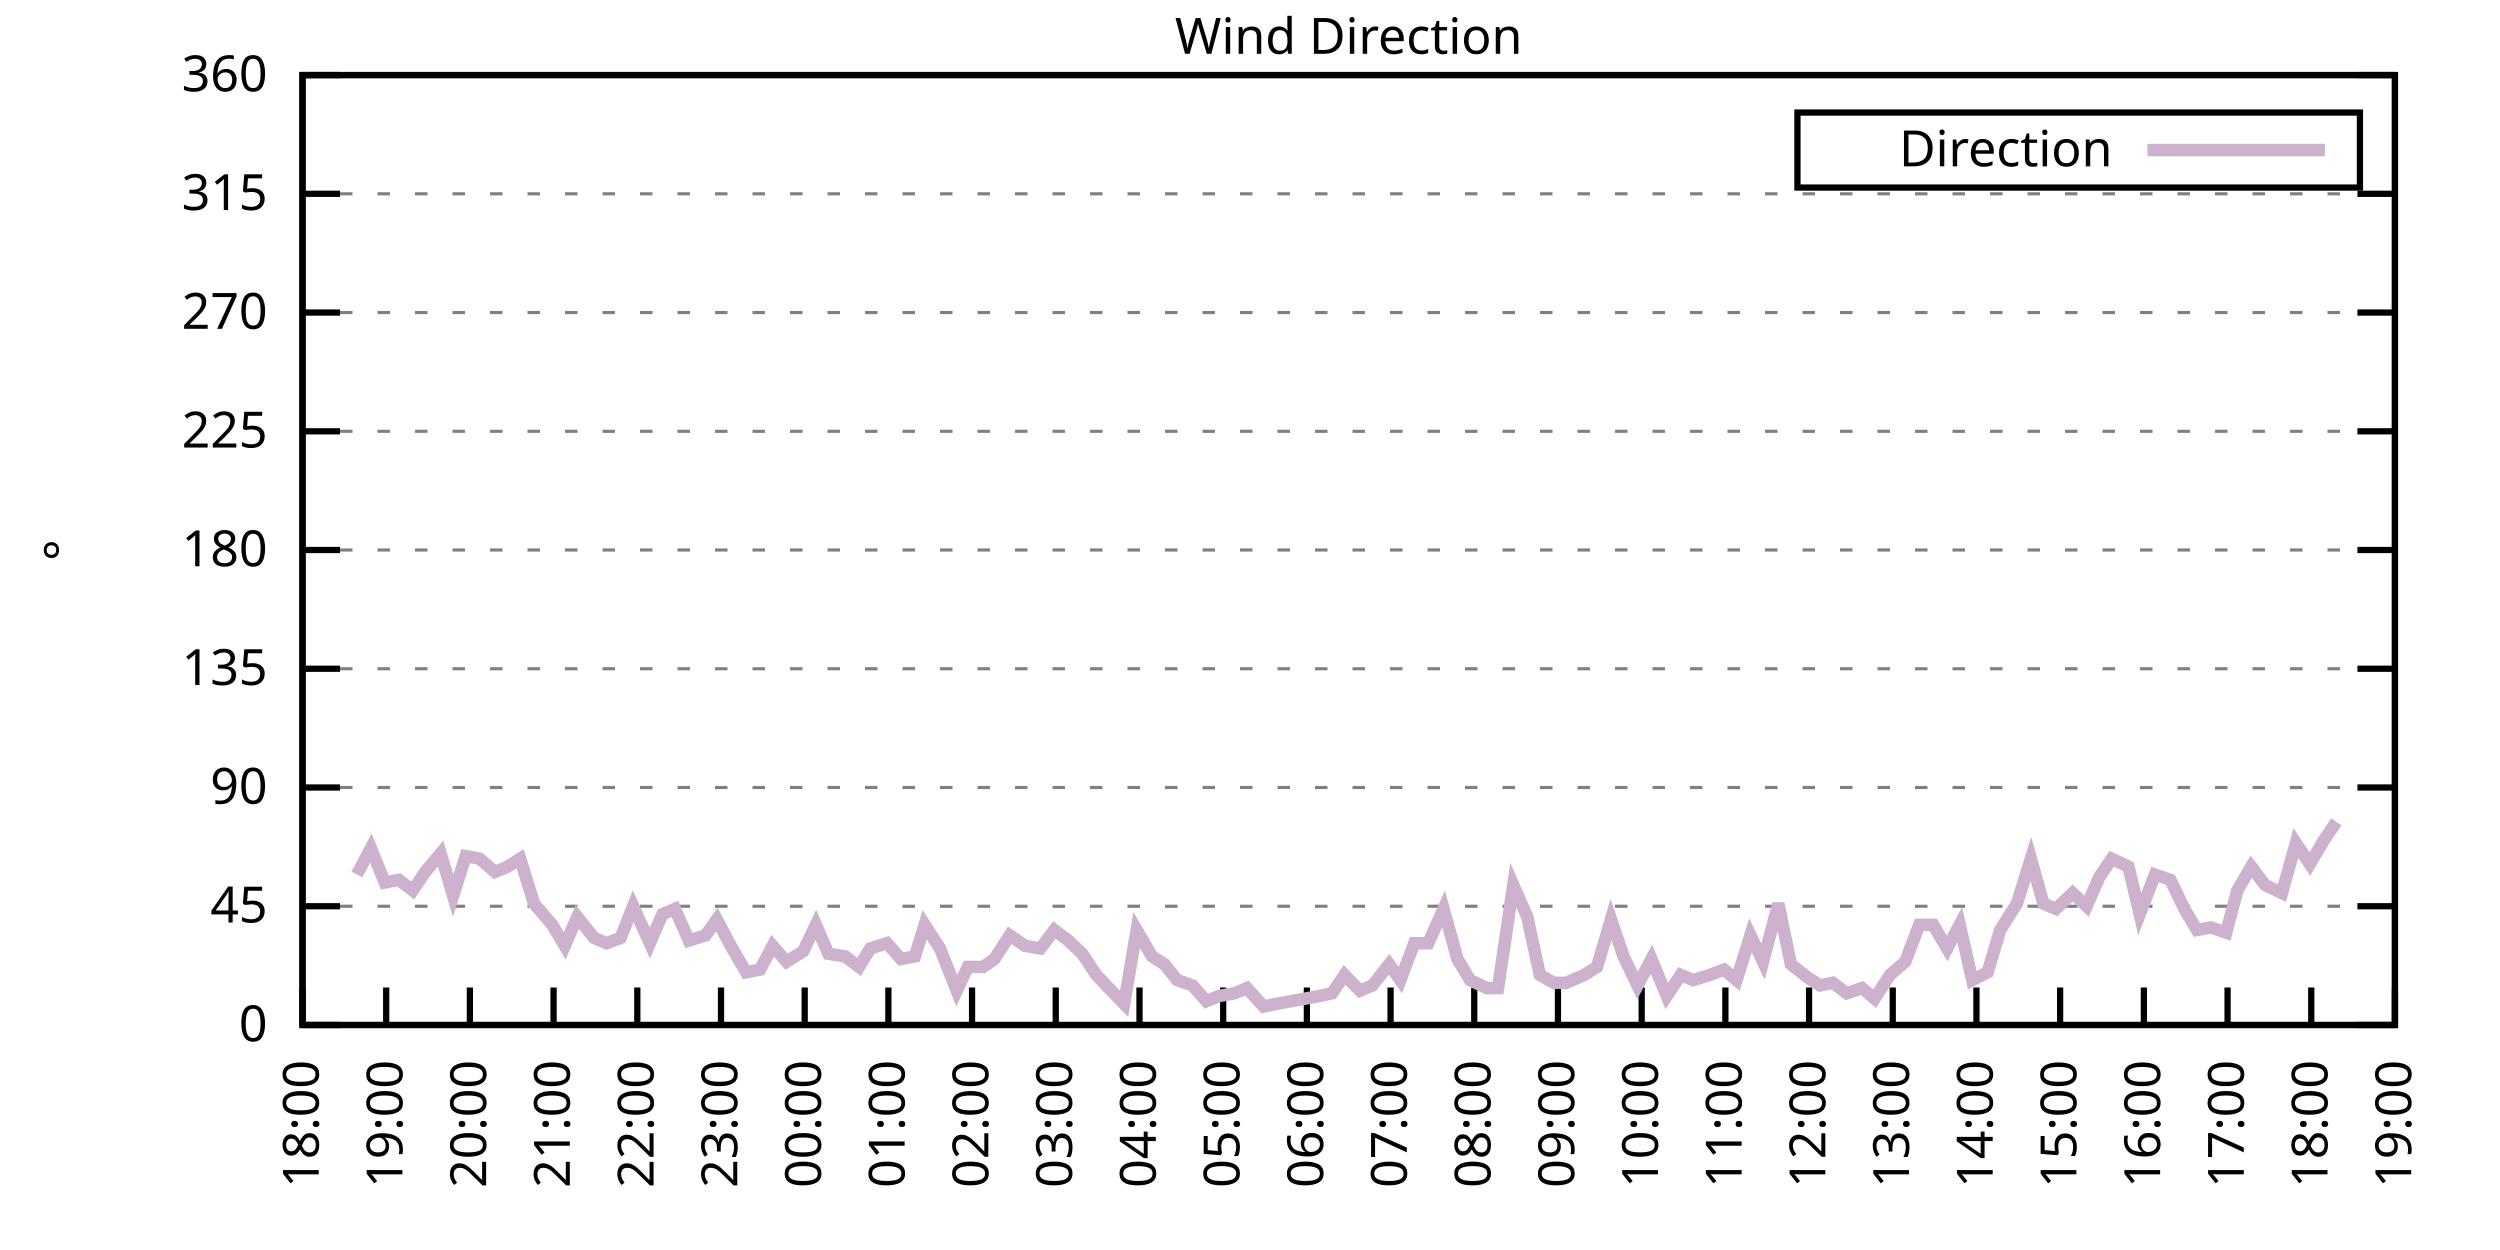
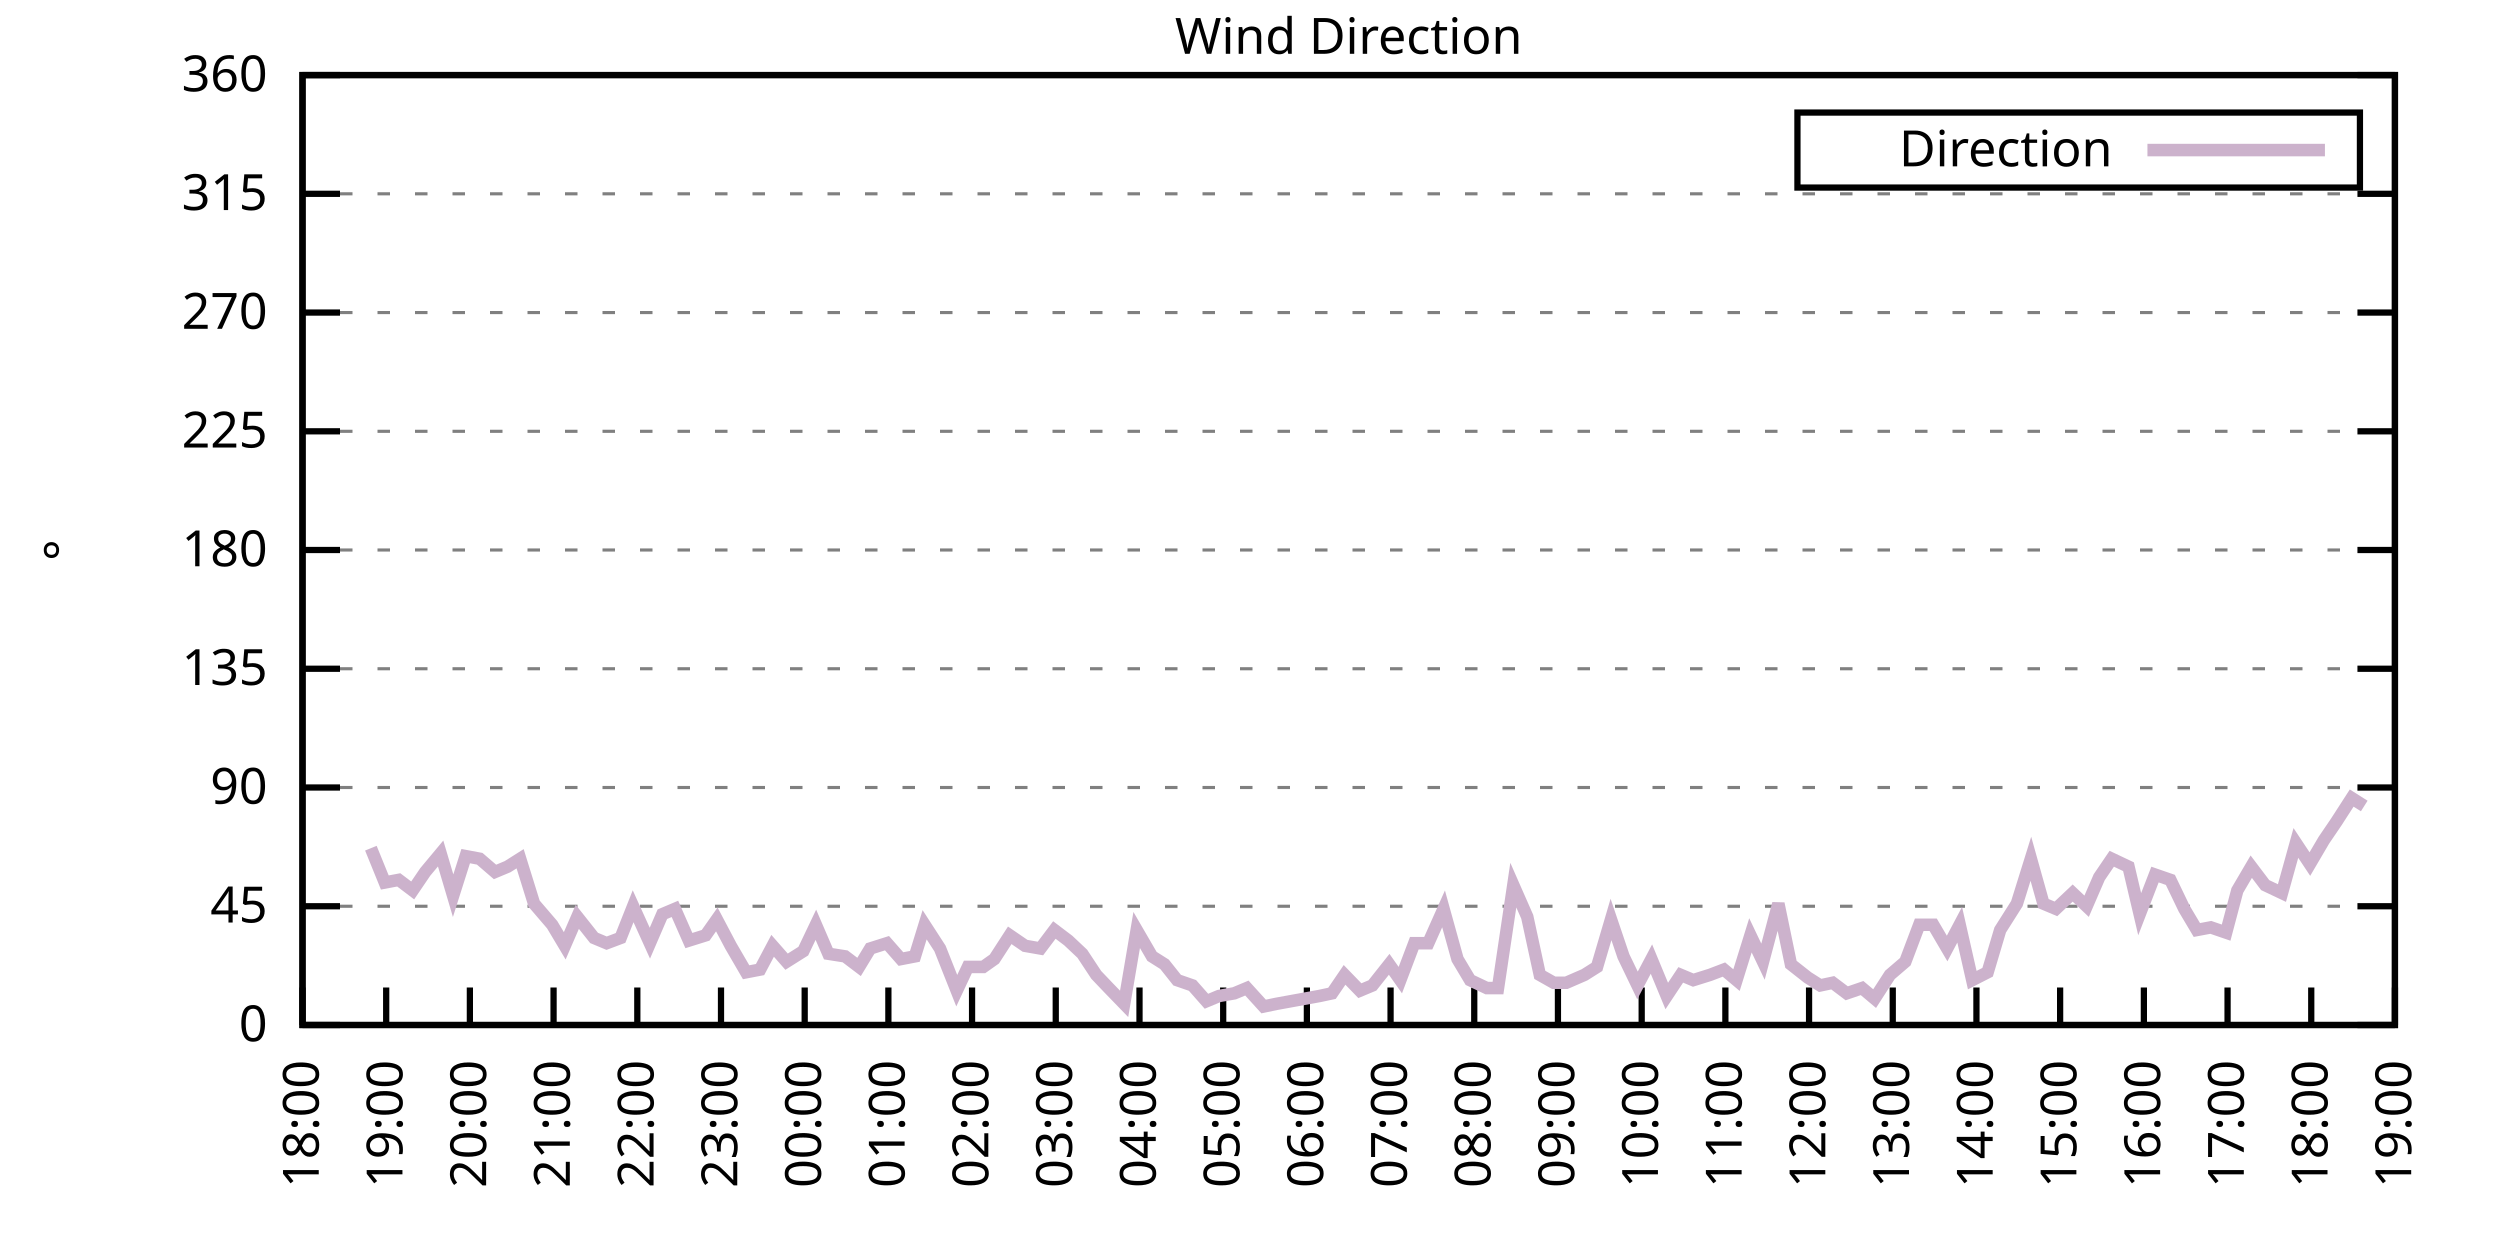
<svg xmlns="http://www.w3.org/2000/svg" xmlns:xlink="http://www.w3.org/1999/xlink" width="400" height="200" viewBox="0 0 400 200">
  <g id="gnuplot_canvas">
    <rect x="0" y="0" width="400" height="200" fill="none" />
    <defs>
      <circle id="gpDot" r="0.5" stroke-width="0.5" stroke="currentColor" />
      <path id="gpPt0" stroke-width="0.333" stroke="currentColor" d="M-1,0 h2 M0,-1 v2" />
      <path id="gpPt1" stroke-width="0.333" stroke="currentColor" d="M-1,-1 L1,1 M1,-1 L-1,1" />
      <path id="gpPt2" stroke-width="0.333" stroke="currentColor" d="M-1,0 L1,0 M0,-1 L0,1 M-1,-1 L1,1 M-1,1 L1,-1" />
      <rect id="gpPt3" stroke-width="0.333" stroke="currentColor" x="-1" y="-1" width="2" height="2" />
      <rect id="gpPt4" stroke-width="0.333" stroke="currentColor" fill="currentColor" x="-1" y="-1" width="2" height="2" />
      <circle id="gpPt5" stroke-width="0.333" stroke="currentColor" cx="0" cy="0" r="1" />
      <use xlink:href="#gpPt5" id="gpPt6" fill="currentColor" stroke="none" />
      <path id="gpPt7" stroke-width="0.333" stroke="currentColor" d="M0,-1.33 L-1.33,0.67 L1.33,0.67 z" />
      <use xlink:href="#gpPt7" id="gpPt8" fill="currentColor" stroke="none" />
      <use xlink:href="#gpPt7" id="gpPt9" stroke="currentColor" transform="rotate(180)" />
      <use xlink:href="#gpPt9" id="gpPt10" fill="currentColor" stroke="none" />
      <use xlink:href="#gpPt3" id="gpPt11" stroke="currentColor" transform="rotate(45)" />
      <use xlink:href="#gpPt11" id="gpPt12" fill="currentColor" stroke="none" />
      <path id="gpPt13" stroke-width="0.333" stroke="currentColor" d="M0,1.330 L1.265,0.411 L0.782,-1.067 L-0.782,-1.076 L-1.265,0.411 z" />
      <use xlink:href="#gpPt13" id="gpPt14" fill="currentColor" stroke="none" />
      <filter id="textbox" filterUnits="objectBoundingBox" x="0" y="0" height="1" width="1">
        <feFlood flood-color="white" flood-opacity="1" result="bgnd" />
        <feComposite in="SourceGraphic" in2="bgnd" operator="atop" />
      </filter>
      <filter id="greybox" filterUnits="objectBoundingBox" x="0" y="0" height="1" width="1">
        <feFlood flood-color="lightgrey" flood-opacity="1" result="grey" />
        <feComposite in="SourceGraphic" in2="grey" operator="atop" />
      </filter>
    </defs>
    <g fill="none" color="white" stroke="currentColor" stroke-width="1.00" stroke-linecap="butt" stroke-linejoin="miter">
</g>
    <g fill="none" color="black" stroke="currentColor" stroke-width="1.00" stroke-linecap="butt" stroke-linejoin="miter">
      <g stroke="none" shape-rendering="crispEdges">
        <polygon fill="rgb(255, 255, 255)" points="48.40,164.00 383.18,164.00 383.18,12.02 48.40,12.02 " />
      </g>
    </g>
    <g fill="none" color="black" stroke="currentColor" stroke-width="1.00" stroke-linecap="butt" stroke-linejoin="miter">
</g>
    <g fill="none" color="black" stroke="black" stroke-width="0.50" stroke-linecap="butt" stroke-linejoin="miter">
</g>
    <g fill="none" color="gray" stroke="currentColor" stroke-width="0.50" stroke-linecap="butt" stroke-linejoin="miter">
      <path stroke="gray" stroke-dasharray="2,4" class="gridline" d="M48.40,164.00 L383.19,164.00  " />
    </g>
    <g fill="none" color="gray" stroke="gray" stroke-width="1.00" stroke-linecap="butt" stroke-linejoin="miter">
</g>
    <g fill="none" color="black" stroke="currentColor" stroke-width="1.00" stroke-linecap="butt" stroke-linejoin="miter">
      <path stroke="black" d="M48.40,164.00 L54.40,164.00 M383.19,164.00 L377.19,164.00  " />
      <g transform="translate(42.80,166.60)" stroke="none" fill="black" font-family="Sans" font-size="8.00" text-anchor="end">
        <text>
          <tspan font-family="Sans"> 0</tspan>
        </text>
      </g>
    </g>
    <g fill="none" color="black" stroke="currentColor" stroke-width="1.00" stroke-linecap="butt" stroke-linejoin="miter">
</g>
    <g fill="none" color="black" stroke="black" stroke-width="0.50" stroke-linecap="butt" stroke-linejoin="miter">
</g>
    <g fill="none" color="gray" stroke="currentColor" stroke-width="0.50" stroke-linecap="butt" stroke-linejoin="miter">
      <path stroke="gray" stroke-dasharray="2,4" class="gridline" d="M48.40,145.00 L383.19,145.00  " />
    </g>
    <g fill="none" color="gray" stroke="gray" stroke-width="1.00" stroke-linecap="butt" stroke-linejoin="miter">
</g>
    <g fill="none" color="black" stroke="currentColor" stroke-width="1.00" stroke-linecap="butt" stroke-linejoin="miter">
      <path stroke="black" d="M48.40,145.00 L54.40,145.00 M383.19,145.00 L377.19,145.00  " />
      <g transform="translate(42.80,147.60)" stroke="none" fill="black" font-family="Sans" font-size="8.00" text-anchor="end">
        <text>
          <tspan font-family="Sans"> 45</tspan>
        </text>
      </g>
    </g>
    <g fill="none" color="black" stroke="currentColor" stroke-width="1.00" stroke-linecap="butt" stroke-linejoin="miter">
</g>
    <g fill="none" color="black" stroke="black" stroke-width="0.50" stroke-linecap="butt" stroke-linejoin="miter">
</g>
    <g fill="none" color="gray" stroke="currentColor" stroke-width="0.50" stroke-linecap="butt" stroke-linejoin="miter">
      <path stroke="gray" stroke-dasharray="2,4" class="gridline" d="M48.40,126.00 L383.19,126.00  " />
    </g>
    <g fill="none" color="gray" stroke="gray" stroke-width="1.00" stroke-linecap="butt" stroke-linejoin="miter">
</g>
    <g fill="none" color="black" stroke="currentColor" stroke-width="1.00" stroke-linecap="butt" stroke-linejoin="miter">
      <path stroke="black" d="M48.40,126.00 L54.40,126.00 M383.19,126.00 L377.19,126.00  " />
      <g transform="translate(42.80,128.60)" stroke="none" fill="black" font-family="Sans" font-size="8.00" text-anchor="end">
        <text>
          <tspan font-family="Sans"> 90</tspan>
        </text>
      </g>
    </g>
    <g fill="none" color="black" stroke="currentColor" stroke-width="1.00" stroke-linecap="butt" stroke-linejoin="miter">
</g>
    <g fill="none" color="black" stroke="black" stroke-width="0.50" stroke-linecap="butt" stroke-linejoin="miter">
</g>
    <g fill="none" color="gray" stroke="currentColor" stroke-width="0.50" stroke-linecap="butt" stroke-linejoin="miter">
      <path stroke="gray" stroke-dasharray="2,4" class="gridline" d="M48.40,107.00 L383.19,107.00  " />
    </g>
    <g fill="none" color="gray" stroke="gray" stroke-width="1.00" stroke-linecap="butt" stroke-linejoin="miter">
</g>
    <g fill="none" color="black" stroke="currentColor" stroke-width="1.00" stroke-linecap="butt" stroke-linejoin="miter">
      <path stroke="black" d="M48.40,107.00 L54.40,107.00 M383.19,107.00 L377.19,107.00  " />
      <g transform="translate(42.80,109.60)" stroke="none" fill="black" font-family="Sans" font-size="8.00" text-anchor="end">
        <text>
          <tspan font-family="Sans"> 135</tspan>
        </text>
      </g>
    </g>
    <g fill="none" color="black" stroke="currentColor" stroke-width="1.00" stroke-linecap="butt" stroke-linejoin="miter">
</g>
    <g fill="none" color="black" stroke="black" stroke-width="0.50" stroke-linecap="butt" stroke-linejoin="miter">
</g>
    <g fill="none" color="gray" stroke="currentColor" stroke-width="0.50" stroke-linecap="butt" stroke-linejoin="miter">
      <path stroke="gray" stroke-dasharray="2,4" class="gridline" d="M48.40,88.00 L383.19,88.00  " />
    </g>
    <g fill="none" color="gray" stroke="gray" stroke-width="1.00" stroke-linecap="butt" stroke-linejoin="miter">
</g>
    <g fill="none" color="black" stroke="currentColor" stroke-width="1.00" stroke-linecap="butt" stroke-linejoin="miter">
      <path stroke="black" d="M48.40,88.00 L54.40,88.00 M383.19,88.00 L377.19,88.00  " />
      <g transform="translate(42.80,90.60)" stroke="none" fill="black" font-family="Sans" font-size="8.00" text-anchor="end">
        <text>
          <tspan font-family="Sans"> 180</tspan>
        </text>
      </g>
    </g>
    <g fill="none" color="black" stroke="currentColor" stroke-width="1.00" stroke-linecap="butt" stroke-linejoin="miter">
</g>
    <g fill="none" color="black" stroke="black" stroke-width="0.50" stroke-linecap="butt" stroke-linejoin="miter">
</g>
    <g fill="none" color="gray" stroke="currentColor" stroke-width="0.50" stroke-linecap="butt" stroke-linejoin="miter">
      <path stroke="gray" stroke-dasharray="2,4" class="gridline" d="M48.40,69.01 L383.19,69.01  " />
    </g>
    <g fill="none" color="gray" stroke="gray" stroke-width="1.00" stroke-linecap="butt" stroke-linejoin="miter">
</g>
    <g fill="none" color="black" stroke="currentColor" stroke-width="1.00" stroke-linecap="butt" stroke-linejoin="miter">
      <path stroke="black" d="M48.40,69.01 L54.40,69.01 M383.19,69.01 L377.19,69.01  " />
      <g transform="translate(42.80,71.61)" stroke="none" fill="black" font-family="Sans" font-size="8.00" text-anchor="end">
        <text>
          <tspan font-family="Sans"> 225</tspan>
        </text>
      </g>
    </g>
    <g fill="none" color="black" stroke="currentColor" stroke-width="1.00" stroke-linecap="butt" stroke-linejoin="miter">
</g>
    <g fill="none" color="black" stroke="black" stroke-width="0.50" stroke-linecap="butt" stroke-linejoin="miter">
</g>
    <g fill="none" color="gray" stroke="currentColor" stroke-width="0.50" stroke-linecap="butt" stroke-linejoin="miter">
      <path stroke="gray" stroke-dasharray="2,4" class="gridline" d="M48.40,50.01 L383.19,50.01  " />
    </g>
    <g fill="none" color="gray" stroke="gray" stroke-width="1.00" stroke-linecap="butt" stroke-linejoin="miter">
</g>
    <g fill="none" color="black" stroke="currentColor" stroke-width="1.00" stroke-linecap="butt" stroke-linejoin="miter">
      <path stroke="black" d="M48.40,50.01 L54.40,50.01 M383.19,50.01 L377.19,50.01  " />
      <g transform="translate(42.80,52.61)" stroke="none" fill="black" font-family="Sans" font-size="8.00" text-anchor="end">
        <text>
          <tspan font-family="Sans"> 270</tspan>
        </text>
      </g>
    </g>
    <g fill="none" color="black" stroke="currentColor" stroke-width="1.00" stroke-linecap="butt" stroke-linejoin="miter">
</g>
    <g fill="none" color="black" stroke="black" stroke-width="0.50" stroke-linecap="butt" stroke-linejoin="miter">
</g>
    <g fill="none" color="gray" stroke="currentColor" stroke-width="0.50" stroke-linecap="butt" stroke-linejoin="miter">
      <path stroke="gray" stroke-dasharray="2,4" class="gridline" d="M48.40,31.01 L383.19,31.01  " />
    </g>
    <g fill="none" color="gray" stroke="gray" stroke-width="1.00" stroke-linecap="butt" stroke-linejoin="miter">
</g>
    <g fill="none" color="black" stroke="currentColor" stroke-width="1.00" stroke-linecap="butt" stroke-linejoin="miter">
      <path stroke="black" d="M48.40,31.01 L54.40,31.01 M383.19,31.01 L377.19,31.01  " />
      <g transform="translate(42.80,33.61)" stroke="none" fill="black" font-family="Sans" font-size="8.00" text-anchor="end">
        <text>
          <tspan font-family="Sans"> 315</tspan>
        </text>
      </g>
    </g>
    <g fill="none" color="black" stroke="currentColor" stroke-width="1.00" stroke-linecap="butt" stroke-linejoin="miter">
</g>
    <g fill="none" color="black" stroke="black" stroke-width="0.50" stroke-linecap="butt" stroke-linejoin="miter">
</g>
    <g fill="none" color="gray" stroke="currentColor" stroke-width="0.50" stroke-linecap="butt" stroke-linejoin="miter">
      <path stroke="gray" stroke-dasharray="2,4" class="gridline" d="M48.40,12.01 L383.19,12.01  " />
    </g>
    <g fill="none" color="gray" stroke="gray" stroke-width="1.00" stroke-linecap="butt" stroke-linejoin="miter">
</g>
    <g fill="none" color="black" stroke="currentColor" stroke-width="1.00" stroke-linecap="butt" stroke-linejoin="miter">
      <path stroke="black" d="M48.40,12.01 L54.40,12.01 M383.19,12.01 L377.19,12.01  " />
      <g transform="translate(42.80,14.61)" stroke="none" fill="black" font-family="Sans" font-size="8.00" text-anchor="end">
        <text>
          <tspan font-family="Sans"> 360</tspan>
        </text>
      </g>
    </g>
    <g fill="none" color="black" stroke="currentColor" stroke-width="1.00" stroke-linecap="butt" stroke-linejoin="miter">
      <path stroke="black" d="M48.40,164.00 L48.40,158.00  " />
      <g transform="translate(51.00,169.60) rotate(270.00)" stroke="none" fill="black" font-family="Sans" font-size="8.00" text-anchor="end">
        <text>
          <tspan font-family="Sans">18:00</tspan>
        </text>
      </g>
    </g>
    <g fill="none" color="black" stroke="currentColor" stroke-width="1.00" stroke-linecap="butt" stroke-linejoin="miter">
      <path stroke="black" d="M61.79,164.00 L61.79,158.00  " />
      <g transform="translate(64.39,169.60) rotate(270.00)" stroke="none" fill="black" font-family="Sans" font-size="8.00" text-anchor="end">
        <text>
          <tspan font-family="Sans">19:00</tspan>
        </text>
      </g>
    </g>
    <g fill="none" color="black" stroke="currentColor" stroke-width="1.00" stroke-linecap="butt" stroke-linejoin="miter">
      <path stroke="black" d="M75.18,164.00 L75.18,158.00  " />
      <g transform="translate(77.78,169.60) rotate(270.00)" stroke="none" fill="black" font-family="Sans" font-size="8.00" text-anchor="end">
        <text>
          <tspan font-family="Sans">20:00</tspan>
        </text>
      </g>
    </g>
    <g fill="none" color="black" stroke="currentColor" stroke-width="1.00" stroke-linecap="butt" stroke-linejoin="miter">
      <path stroke="black" d="M88.57,164.00 L88.57,158.00  " />
      <g transform="translate(91.17,169.60) rotate(270.00)" stroke="none" fill="black" font-family="Sans" font-size="8.00" text-anchor="end">
        <text>
          <tspan font-family="Sans">21:00</tspan>
        </text>
      </g>
    </g>
    <g fill="none" color="black" stroke="currentColor" stroke-width="1.00" stroke-linecap="butt" stroke-linejoin="miter">
      <path stroke="black" d="M101.97,164.00 L101.97,158.00  " />
      <g transform="translate(104.57,169.60) rotate(270.00)" stroke="none" fill="black" font-family="Sans" font-size="8.00" text-anchor="end">
        <text>
          <tspan font-family="Sans">22:00</tspan>
        </text>
      </g>
    </g>
    <g fill="none" color="black" stroke="currentColor" stroke-width="1.00" stroke-linecap="butt" stroke-linejoin="miter">
      <path stroke="black" d="M115.36,164.00 L115.36,158.00  " />
      <g transform="translate(117.96,169.60) rotate(270.00)" stroke="none" fill="black" font-family="Sans" font-size="8.00" text-anchor="end">
        <text>
          <tspan font-family="Sans">23:00</tspan>
        </text>
      </g>
    </g>
    <g fill="none" color="black" stroke="currentColor" stroke-width="1.00" stroke-linecap="butt" stroke-linejoin="miter">
      <path stroke="black" d="M128.75,164.00 L128.75,158.00  " />
      <g transform="translate(131.35,169.60) rotate(270.00)" stroke="none" fill="black" font-family="Sans" font-size="8.00" text-anchor="end">
        <text>
          <tspan font-family="Sans">00:00</tspan>
        </text>
      </g>
    </g>
    <g fill="none" color="black" stroke="currentColor" stroke-width="1.00" stroke-linecap="butt" stroke-linejoin="miter">
      <path stroke="black" d="M142.14,164.00 L142.14,158.00  " />
      <g transform="translate(144.74,169.60) rotate(270.00)" stroke="none" fill="black" font-family="Sans" font-size="8.00" text-anchor="end">
        <text>
          <tspan font-family="Sans">01:00</tspan>
        </text>
      </g>
    </g>
    <g fill="none" color="black" stroke="currentColor" stroke-width="1.00" stroke-linecap="butt" stroke-linejoin="miter">
      <path stroke="black" d="M155.53,164.00 L155.53,158.00  " />
      <g transform="translate(158.13,169.60) rotate(270.00)" stroke="none" fill="black" font-family="Sans" font-size="8.00" text-anchor="end">
        <text>
          <tspan font-family="Sans">02:00</tspan>
        </text>
      </g>
    </g>
    <g fill="none" color="black" stroke="currentColor" stroke-width="1.00" stroke-linecap="butt" stroke-linejoin="miter">
      <path stroke="black" d="M168.92,164.00 L168.92,158.00  " />
      <g transform="translate(171.52,169.60) rotate(270.00)" stroke="none" fill="black" font-family="Sans" font-size="8.00" text-anchor="end">
        <text>
          <tspan font-family="Sans">03:00</tspan>
        </text>
      </g>
    </g>
    <g fill="none" color="black" stroke="currentColor" stroke-width="1.00" stroke-linecap="butt" stroke-linejoin="miter">
      <path stroke="black" d="M182.32,164.00 L182.32,158.00  " />
      <g transform="translate(184.92,169.60) rotate(270.00)" stroke="none" fill="black" font-family="Sans" font-size="8.00" text-anchor="end">
        <text>
          <tspan font-family="Sans">04:00</tspan>
        </text>
      </g>
    </g>
    <g fill="none" color="black" stroke="currentColor" stroke-width="1.00" stroke-linecap="butt" stroke-linejoin="miter">
      <path stroke="black" d="M195.71,164.00 L195.71,158.00  " />
      <g transform="translate(198.31,169.60) rotate(270.00)" stroke="none" fill="black" font-family="Sans" font-size="8.00" text-anchor="end">
        <text>
          <tspan font-family="Sans">05:00</tspan>
        </text>
      </g>
    </g>
    <g fill="none" color="black" stroke="currentColor" stroke-width="1.00" stroke-linecap="butt" stroke-linejoin="miter">
      <path stroke="black" d="M209.10,164.00 L209.10,158.00  " />
      <g transform="translate(211.70,169.60) rotate(270.00)" stroke="none" fill="black" font-family="Sans" font-size="8.00" text-anchor="end">
        <text>
          <tspan font-family="Sans">06:00</tspan>
        </text>
      </g>
    </g>
    <g fill="none" color="black" stroke="currentColor" stroke-width="1.00" stroke-linecap="butt" stroke-linejoin="miter">
      <path stroke="black" d="M222.49,164.00 L222.49,158.00  " />
      <g transform="translate(225.09,169.60) rotate(270.00)" stroke="none" fill="black" font-family="Sans" font-size="8.00" text-anchor="end">
        <text>
          <tspan font-family="Sans">07:00</tspan>
        </text>
      </g>
    </g>
    <g fill="none" color="black" stroke="currentColor" stroke-width="1.00" stroke-linecap="butt" stroke-linejoin="miter">
      <path stroke="black" d="M235.88,164.00 L235.88,158.00  " />
      <g transform="translate(238.48,169.60) rotate(270.00)" stroke="none" fill="black" font-family="Sans" font-size="8.00" text-anchor="end">
        <text>
          <tspan font-family="Sans">08:00</tspan>
        </text>
      </g>
    </g>
    <g fill="none" color="black" stroke="currentColor" stroke-width="1.00" stroke-linecap="butt" stroke-linejoin="miter">
      <path stroke="black" d="M249.27,164.00 L249.27,158.00  " />
      <g transform="translate(251.87,169.60) rotate(270.00)" stroke="none" fill="black" font-family="Sans" font-size="8.00" text-anchor="end">
        <text>
          <tspan font-family="Sans">09:00</tspan>
        </text>
      </g>
    </g>
    <g fill="none" color="black" stroke="currentColor" stroke-width="1.00" stroke-linecap="butt" stroke-linejoin="miter">
      <path stroke="black" d="M262.67,164.00 L262.67,158.00  " />
      <g transform="translate(265.27,169.60) rotate(270.00)" stroke="none" fill="black" font-family="Sans" font-size="8.00" text-anchor="end">
        <text>
          <tspan font-family="Sans">10:00</tspan>
        </text>
      </g>
    </g>
    <g fill="none" color="black" stroke="currentColor" stroke-width="1.00" stroke-linecap="butt" stroke-linejoin="miter">
      <path stroke="black" d="M276.06,164.00 L276.06,158.00  " />
      <g transform="translate(278.66,169.60) rotate(270.00)" stroke="none" fill="black" font-family="Sans" font-size="8.00" text-anchor="end">
        <text>
          <tspan font-family="Sans">11:00</tspan>
        </text>
      </g>
    </g>
    <g fill="none" color="black" stroke="currentColor" stroke-width="1.00" stroke-linecap="butt" stroke-linejoin="miter">
      <path stroke="black" d="M289.45,164.00 L289.45,158.00  " />
      <g transform="translate(292.05,169.60) rotate(270.00)" stroke="none" fill="black" font-family="Sans" font-size="8.00" text-anchor="end">
        <text>
          <tspan font-family="Sans">12:00</tspan>
        </text>
      </g>
    </g>
    <g fill="none" color="black" stroke="currentColor" stroke-width="1.00" stroke-linecap="butt" stroke-linejoin="miter">
      <path stroke="black" d="M302.84,164.00 L302.84,158.00  " />
      <g transform="translate(305.44,169.60) rotate(270.00)" stroke="none" fill="black" font-family="Sans" font-size="8.00" text-anchor="end">
        <text>
          <tspan font-family="Sans">13:00</tspan>
        </text>
      </g>
    </g>
    <g fill="none" color="black" stroke="currentColor" stroke-width="1.00" stroke-linecap="butt" stroke-linejoin="miter">
      <path stroke="black" d="M316.23,164.00 L316.23,158.00  " />
      <g transform="translate(318.83,169.60) rotate(270.00)" stroke="none" fill="black" font-family="Sans" font-size="8.00" text-anchor="end">
        <text>
          <tspan font-family="Sans">14:00</tspan>
        </text>
      </g>
    </g>
    <g fill="none" color="black" stroke="currentColor" stroke-width="1.00" stroke-linecap="butt" stroke-linejoin="miter">
      <path stroke="black" d="M329.62,164.00 L329.62,158.00  " />
      <g transform="translate(332.22,169.60) rotate(270.00)" stroke="none" fill="black" font-family="Sans" font-size="8.00" text-anchor="end">
        <text>
          <tspan font-family="Sans">15:00</tspan>
        </text>
      </g>
    </g>
    <g fill="none" color="black" stroke="currentColor" stroke-width="1.00" stroke-linecap="butt" stroke-linejoin="miter">
      <path stroke="black" d="M343.02,164.00 L343.02,158.00  " />
      <g transform="translate(345.62,169.60) rotate(270.00)" stroke="none" fill="black" font-family="Sans" font-size="8.00" text-anchor="end">
        <text>
          <tspan font-family="Sans">16:00</tspan>
        </text>
      </g>
    </g>
    <g fill="none" color="black" stroke="currentColor" stroke-width="1.00" stroke-linecap="butt" stroke-linejoin="miter">
      <path stroke="black" d="M356.41,164.00 L356.41,158.00  " />
      <g transform="translate(359.01,169.60) rotate(270.00)" stroke="none" fill="black" font-family="Sans" font-size="8.00" text-anchor="end">
        <text>
          <tspan font-family="Sans">17:00</tspan>
        </text>
      </g>
    </g>
    <g fill="none" color="black" stroke="currentColor" stroke-width="1.00" stroke-linecap="butt" stroke-linejoin="miter">
      <path stroke="black" d="M369.80,164.00 L369.80,158.00  " />
      <g transform="translate(372.40,169.60) rotate(270.00)" stroke="none" fill="black" font-family="Sans" font-size="8.00" text-anchor="end">
        <text>
          <tspan font-family="Sans">18:00</tspan>
        </text>
      </g>
    </g>
    <g fill="none" color="black" stroke="currentColor" stroke-width="1.00" stroke-linecap="butt" stroke-linejoin="miter">
      <path stroke="black" d="M383.19,164.00 L383.19,158.00  " />
      <g transform="translate(385.79,169.60) rotate(270.00)" stroke="none" fill="black" font-family="Sans" font-size="8.00" text-anchor="end">
        <text>
          <tspan font-family="Sans">19:00</tspan>
        </text>
      </g>
    </g>
    <g fill="none" color="black" stroke="currentColor" stroke-width="1.00" stroke-linecap="butt" stroke-linejoin="miter">
</g>
    <g fill="none" color="black" stroke="currentColor" stroke-width="1.00" stroke-linecap="butt" stroke-linejoin="miter">
      <path stroke="black" d="M48.40,12.01 L48.40,164.00 L383.19,164.00 L383.19,12.01 L48.40,12.01 Z  " />
    </g>
    <g fill="none" color="black" stroke="currentColor" stroke-width="1.00" stroke-linecap="butt" stroke-linejoin="miter">
</g>
    <g fill="none" color="black" stroke="currentColor" stroke-width="1.00" stroke-linecap="butt" stroke-linejoin="miter">
      <path stroke="black" d="M287.59,30.01 L287.59,18.01 L377.59,18.01 L377.59,30.01 L287.59,30.01 Z  " />
    </g>
    <g id="Wind_direction_plot_1">
      <g fill="none" color="white" stroke="black" stroke-width="2.00" stroke-linecap="butt" stroke-linejoin="miter">
</g>
      <g fill="none" color="black" stroke="currentColor" stroke-width="2.00" stroke-linecap="butt" stroke-linejoin="miter">
        <g transform="translate(337.99,26.61)" stroke="none" fill="black" font-family="Sans" font-size="8.00" text-anchor="end">
          <text>
            <tspan font-family="Sans">Direction</tspan>
          </text>
        </g>
      </g>
      <g fill="none" color="black" stroke="currentColor" stroke-width="2.00" stroke-linecap="butt" stroke-linejoin="miter">
-         <path stroke="rgb(204, 178, 204)" d="M343.59,24.01 L371.99,24.01 M57.10,139.93 L59.34,135.71 L61.57,141.20 L63.80,140.78 L66.03,142.47 L68.04,139.51   L70.50,136.56 L72.50,143.31 L74.51,136.98 L76.75,137.40 L79.20,139.51 L81.21,138.67 L83.22,137.40 L85.45,144.58   L88.35,147.96 L90.36,151.33 L92.37,146.69 L95.05,150.07 L97.06,150.91 L99.29,150.07 L101.30,145.00 L103.98,150.91   L105.98,146.27 L107.99,145.42 L110.22,150.49 L112.90,149.65 L114.69,147.11 L116.92,151.33 L119.38,155.56 L121.61,155.13   L123.62,151.33 L125.85,153.87 L128.53,152.18 L130.54,147.96 L132.54,152.60 L135.22,153.02 L137.45,154.71 L139.24,151.76   L141.92,150.91 L144.15,153.45 L146.38,153.02 L147.94,147.96 L150.40,151.76 L153.08,158.51 L154.86,154.71 L157.32,154.71   L159.10,153.45 L161.56,149.65 L164.01,151.33 L166.47,151.76 L168.70,148.80 L170.93,150.49 L173.17,152.60 L175.40,155.98   L177.41,158.09 L179.86,160.62 L181.87,148.80 L184.32,153.02 L186.33,154.29 L188.34,156.82 L190.80,157.67 L193.03,160.20   L195.04,159.36 L197.49,158.93 L199.50,158.09 L202.18,161.04 L204.19,160.62 L211.11,159.36 L213.12,158.93 L215.13,155.98   L217.58,158.51 L219.59,157.67 L222.27,154.29 L224.05,156.82 L226.29,150.91 L228.52,150.91 L230.97,145.42 L233.20,153.45   L235.21,156.82 L237.89,158.09 L239.68,158.09 L242.13,141.62 L244.36,146.69 L246.37,155.98 L248.60,157.24 L250.61,157.24   L253.51,155.98 L255.52,154.71 L257.76,147.11 L259.76,153.02 L262.00,157.67 L264.23,153.45 L266.68,159.36 L268.92,155.98   L270.92,156.82 L273.60,155.98 L275.83,155.13 L277.84,156.82 L280.07,149.65 L282.08,153.87 L284.54,144.58 L286.55,154.29   L289.23,156.40 L291.23,157.67 L293.24,157.24 L295.48,158.93 L297.93,158.09 L299.94,159.78 L302.39,155.98 L304.85,153.87   L307.08,147.96 L309.31,147.96 L311.54,151.76 L313.55,147.96 L315.56,156.82 L318.02,155.56 L320.03,148.80 L322.70,144.58   L324.94,137.40 L326.95,144.58 L328.95,145.42 L331.63,142.89 L333.86,145.00 L335.87,140.36 L337.88,137.40 L340.56,138.67   L342.35,146.27 L344.80,139.93 L347.26,140.78 L349.49,145.42 L351.50,148.80 L353.73,148.38 L356.18,149.22 L357.97,142.47   L360.20,138.67 L362.43,141.62 L365.11,142.89 L367.34,134.87 L369.58,138.25 L371.81,134.45 L373.82,131.49  " />
+         <path stroke="rgb(204, 178, 204)" d="M343.59,24.01 L371.99,24.01 M59.34,135.71 L61.57,141.20 L63.80,140.78 L66.03,142.47 L68.04,139.51 L70.50,136.56   L72.50,143.31 L74.51,136.98 L76.75,137.40 L79.20,139.51 L81.21,138.67 L83.22,137.40 L85.45,144.58 L88.35,147.96   L90.36,151.33 L92.37,146.69 L95.05,150.07 L97.06,150.91 L99.29,150.07 L101.30,145.00 L103.98,150.91 L105.98,146.27   L107.99,145.42 L110.22,150.49 L112.90,149.65 L114.69,147.11 L116.92,151.33 L119.38,155.56 L121.61,155.13 L123.62,151.33   L125.85,153.87 L128.53,152.18 L130.54,147.96 L132.54,152.60 L135.22,153.02 L137.45,154.71 L139.24,151.76 L141.92,150.91   L144.15,153.45 L146.38,153.02 L147.94,147.96 L150.40,151.76 L153.08,158.51 L154.86,154.71 L157.32,154.71 L159.10,153.45   L161.56,149.65 L164.01,151.33 L166.47,151.76 L168.70,148.80 L170.93,150.49 L173.17,152.60 L175.40,155.98 L177.41,158.09   L179.86,160.62 L181.87,148.80 L184.32,153.02 L186.33,154.29 L188.34,156.82 L190.80,157.67 L193.03,160.20 L195.04,159.36   L197.49,158.93 L199.50,158.09 L202.18,161.04 L204.19,160.62 L211.11,159.36 L213.12,158.93 L215.13,155.98 L217.58,158.51   L219.59,157.67 L222.27,154.29 L224.05,156.82 L226.29,150.91 L228.52,150.91 L230.97,145.42 L233.20,153.45 L235.21,156.82   L237.89,158.09 L239.68,158.09 L242.13,141.62 L244.36,146.69 L246.37,155.98 L248.60,157.24 L250.61,157.24 L253.51,155.98   L255.52,154.71 L257.76,147.11 L259.76,153.02 L262.00,157.67 L264.23,153.45 L266.68,159.36 L268.92,155.98 L270.92,156.82   L273.60,155.98 L275.83,155.13 L277.84,156.82 L280.07,149.65 L282.08,153.87 L284.54,144.58 L286.55,154.29 L289.23,156.40   L291.23,157.67 L293.24,157.24 L295.48,158.93 L297.93,158.09 L299.94,159.78 L302.39,155.98 L304.85,153.87 L307.08,147.96   L309.31,147.96 L311.54,151.76 L313.55,147.96 L315.56,156.82 L318.02,155.56 L320.03,148.80 L322.70,144.58 L324.94,137.40   L326.95,144.58 L328.95,145.42 L331.63,142.89 L333.86,145.00 L335.87,140.36 L337.88,137.40 L340.56,138.67 L342.35,146.27   L344.80,139.93 L347.26,140.78 L349.49,145.42 L351.50,148.80 L353.73,148.38 L356.18,149.22 L357.97,142.47 L360.20,138.67   L362.43,141.62 L365.11,142.89 L367.34,134.87 L369.58,138.25 L371.81,134.45 L373.82,131.49 L376.27,127.69 L378.28,128.96    " />
      </g>
    </g>
    <g fill="none" color="black" stroke="currentColor" stroke-width="2.00" stroke-linecap="butt" stroke-linejoin="miter">
</g>
    <g fill="none" color="black" stroke="black" stroke-width="1.00" stroke-linecap="butt" stroke-linejoin="miter">
</g>
    <g fill="none" color="black" stroke="currentColor" stroke-width="1.00" stroke-linecap="butt" stroke-linejoin="miter">
      <path stroke="black" d="M48.40,12.01 L48.40,164.00 L383.19,164.00 L383.19,12.01 L48.40,12.01 Z  " />
      <g transform="translate(12.80,88.01) rotate(270.00)" stroke="none" fill="black" font-family="Sans" font-size="8.00" text-anchor="middle">
        <text>
          <tspan font-family="Sans">°</tspan>
        </text>
      </g>
    </g>
    <g fill="none" color="black" stroke="currentColor" stroke-width="1.00" stroke-linecap="butt" stroke-linejoin="miter">
</g>
    <g fill="none" color="black" stroke="currentColor" stroke-width="1.00" stroke-linecap="butt" stroke-linejoin="miter">
      <g transform="translate(215.79,8.61)" stroke="none" fill="black" font-family="Sans" font-size="8.00" text-anchor="middle">
        <text>
          <tspan font-family="Sans">Wind Direction</tspan>
        </text>
      </g>
    </g>
    <g fill="none" color="black" stroke="currentColor" stroke-width="1.00" stroke-linecap="butt" stroke-linejoin="miter">
</g>
  </g>
</svg>
